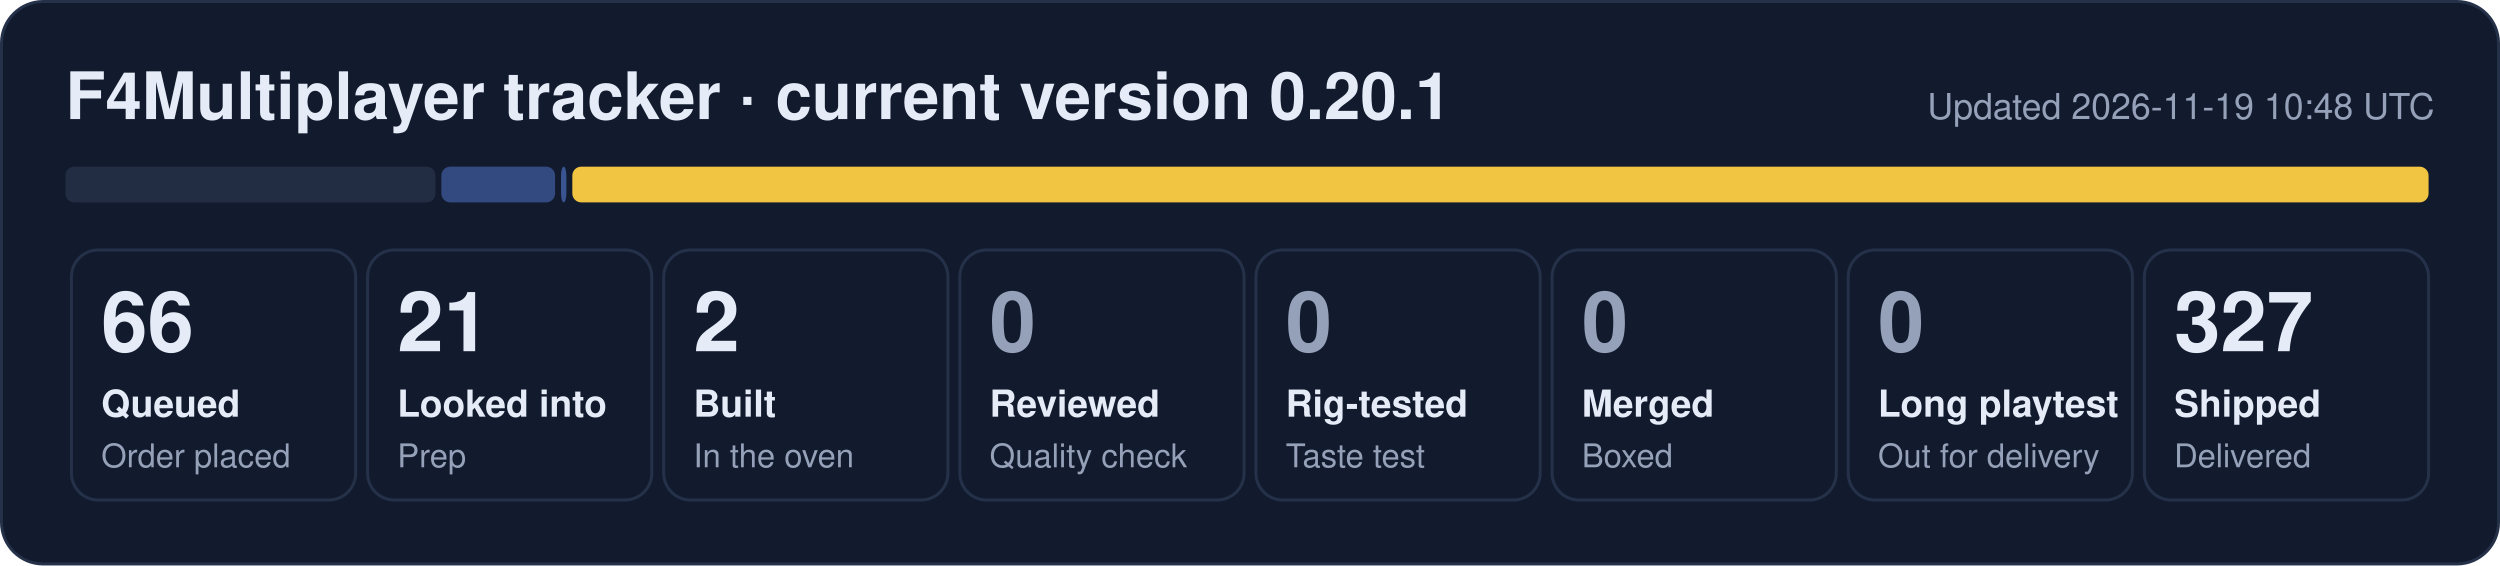
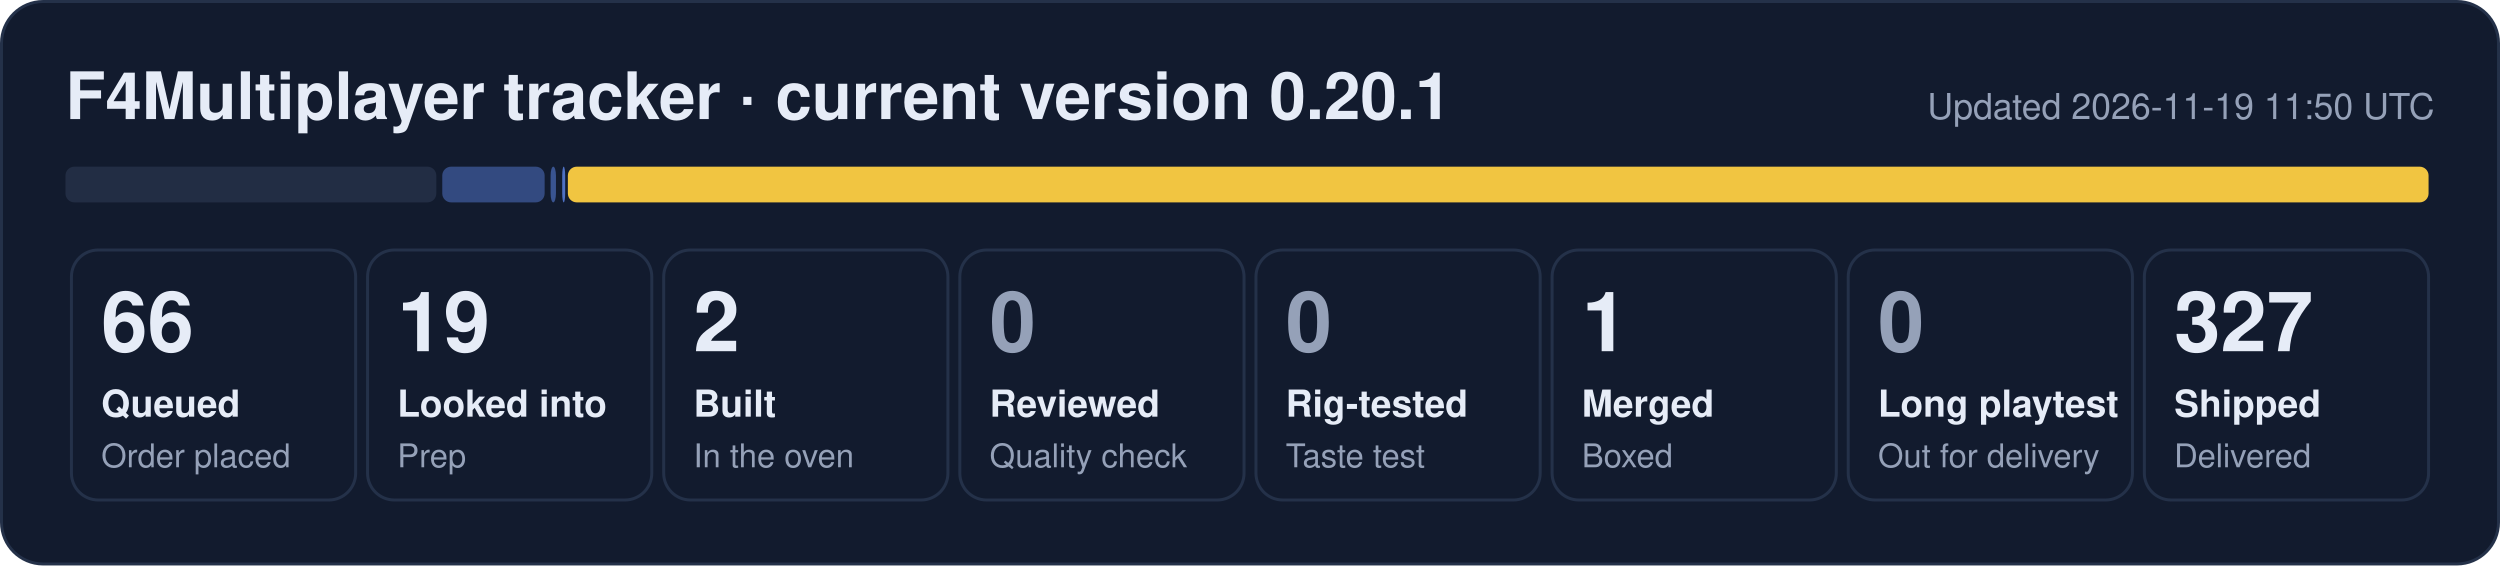
- <svg xmlns="http://www.w3.org/2000/svg" width="840" height="190" viewBox="0 0 840 190" role="img" aria-label="F4Multiplayer tracker: 66 queued, 21 looked into, 2 built, 327 shipped">
+ <svg xmlns="http://www.w3.org/2000/svg" width="840" height="190" viewBox="0 0 840 190" role="img" aria-label="F4Multiplayer tracker: 66 queued, 19 looked into, 2 built, 1 merged, 327 shipped">
  <rect x="0.5" y="0.5" width="839" height="189" rx="14" fill="#121b2e" stroke="#243149" />
  <text x="22" y="40" font-family="Segoe UI, Helvetica, Arial, sans-serif" font-size="22" font-weight="700" fill="#e6ecf7">F4Multiplayer tracker · current version 0.20.1</text>
-   <text x="818" y="40" font-family="Segoe UI, Helvetica, Arial, sans-serif" font-size="12" fill="#95a1b8" text-anchor="end">Updated 2026-11-19 10:48 UTC</text>
-   <rect x="22.0" y="56" width="124.3" height="12" rx="3" fill="#222d44" fill-opacity="1.00" />
-   <rect x="148.3" y="56" width="38.2" height="12" rx="3" fill="#5d86e8" fill-opacity="0.44" />
-   <rect x="188.5" y="56" width="1.8" height="12" rx="3" fill="#5d86e8" fill-opacity="0.53" />
-   <rect x="192.3" y="56" width="623.7" height="12" rx="3" fill="#f5c842" fill-opacity="0.98" />
+   <text x="818" y="40" font-family="Segoe UI, Helvetica, Arial, sans-serif" font-size="12" fill="#95a1b8" text-anchor="end">Updated 2026-11-19 11:50 UTC</text>
+   <rect x="22.0" y="56" width="124.6" height="12" rx="3" fill="#222d44" fill-opacity="1.00" />
+   <rect x="148.6" y="56" width="34.4" height="12" rx="3" fill="#5d86e8" fill-opacity="0.44" />
+   <rect x="185.0" y="56" width="1.8" height="12" rx="3" fill="#5d86e8" fill-opacity="0.53" />
+   <rect x="188.9" y="56" width="1.0" height="12" rx="3" fill="#5d86e8" fill-opacity="0.80" />
+   <rect x="190.8" y="56" width="625.2" height="12" rx="3" fill="#f5c842" fill-opacity="0.98" />
  <rect x="24.0" y="84" width="95.5" height="84" rx="9" fill="none" stroke="#243149" />
  <text x="34.0" y="118" font-family="Segoe UI, Helvetica, Arial, sans-serif" font-size="28" font-weight="800" fill="#e6ecf7">66</text>
  <text x="34.0" y="140" font-family="Segoe UI, Helvetica, Arial, sans-serif" font-size="12.5" font-weight="600" fill="#e6ecf7">Queued</text>
  <text x="34.0" y="157" font-family="Segoe UI, Helvetica, Arial, sans-serif" font-size="11" fill="#95a1b8">Order placed</text>
  <rect x="123.5" y="84" width="95.5" height="84" rx="9" fill="none" stroke="#243149" />
-   <text x="133.5" y="118" font-family="Segoe UI, Helvetica, Arial, sans-serif" font-size="28" font-weight="800" fill="#e6ecf7">21</text>
+   <text x="133.5" y="118" font-family="Segoe UI, Helvetica, Arial, sans-serif" font-size="28" font-weight="800" fill="#e6ecf7">19</text>
  <text x="133.5" y="140" font-family="Segoe UI, Helvetica, Arial, sans-serif" font-size="12.5" font-weight="600" fill="#e6ecf7">Looked into</text>
  <text x="133.5" y="157" font-family="Segoe UI, Helvetica, Arial, sans-serif" font-size="11" fill="#95a1b8">Prep</text>
  <rect x="223.0" y="84" width="95.5" height="84" rx="9" fill="none" stroke="#243149" />
  <text x="233.0" y="118" font-family="Segoe UI, Helvetica, Arial, sans-serif" font-size="28" font-weight="800" fill="#e6ecf7">2</text>
  <text x="233.0" y="140" font-family="Segoe UI, Helvetica, Arial, sans-serif" font-size="12.5" font-weight="600" fill="#e6ecf7">Built</text>
  <text x="233.0" y="157" font-family="Segoe UI, Helvetica, Arial, sans-serif" font-size="11" fill="#95a1b8">In the oven</text>
  <rect x="322.5" y="84" width="95.5" height="84" rx="9" fill="none" stroke="#243149" />
  <text x="332.5" y="118" font-family="Segoe UI, Helvetica, Arial, sans-serif" font-size="28" font-weight="800" fill="#95a1b8">0</text>
  <text x="332.5" y="140" font-family="Segoe UI, Helvetica, Arial, sans-serif" font-size="12.5" font-weight="600" fill="#e6ecf7">Reviewed</text>
  <text x="332.5" y="157" font-family="Segoe UI, Helvetica, Arial, sans-serif" font-size="11" fill="#95a1b8">Quality check</text>
  <rect x="422.0" y="84" width="95.5" height="84" rx="9" fill="none" stroke="#243149" />
  <text x="432.0" y="118" font-family="Segoe UI, Helvetica, Arial, sans-serif" font-size="28" font-weight="800" fill="#95a1b8">0</text>
  <text x="432.0" y="140" font-family="Segoe UI, Helvetica, Arial, sans-serif" font-size="12.5" font-weight="600" fill="#e6ecf7">Rig-tested</text>
  <text x="432.0" y="157" font-family="Segoe UI, Helvetica, Arial, sans-serif" font-size="11" fill="#95a1b8">Taste test</text>
  <rect x="521.5" y="84" width="95.5" height="84" rx="9" fill="none" stroke="#243149" />
-   <text x="531.5" y="118" font-family="Segoe UI, Helvetica, Arial, sans-serif" font-size="28" font-weight="800" fill="#95a1b8">0</text>
+   <text x="531.5" y="118" font-family="Segoe UI, Helvetica, Arial, sans-serif" font-size="28" font-weight="800" fill="#e6ecf7">1</text>
  <text x="531.5" y="140" font-family="Segoe UI, Helvetica, Arial, sans-serif" font-size="12.5" font-weight="600" fill="#e6ecf7">Merged</text>
  <text x="531.5" y="157" font-family="Segoe UI, Helvetica, Arial, sans-serif" font-size="11" fill="#95a1b8">Boxed</text>
  <rect x="621.0" y="84" width="95.5" height="84" rx="9" fill="none" stroke="#243149" />
  <text x="631.0" y="118" font-family="Segoe UI, Helvetica, Arial, sans-serif" font-size="28" font-weight="800" fill="#95a1b8">0</text>
  <text x="631.0" y="140" font-family="Segoe UI, Helvetica, Arial, sans-serif" font-size="12.5" font-weight="600" fill="#e6ecf7">Long playtest</text>
  <text x="631.0" y="157" font-family="Segoe UI, Helvetica, Arial, sans-serif" font-size="11" fill="#95a1b8">Out for delivery</text>
  <rect x="720.5" y="84" width="95.5" height="84" rx="9" fill="none" stroke="#243149" />
  <text x="730.5" y="118" font-family="Segoe UI, Helvetica, Arial, sans-serif" font-size="28" font-weight="800" fill="#e6ecf7">327</text>
  <text x="730.5" y="140" font-family="Segoe UI, Helvetica, Arial, sans-serif" font-size="12.5" font-weight="600" fill="#e6ecf7">Shipped</text>
  <text x="730.5" y="157" font-family="Segoe UI, Helvetica, Arial, sans-serif" font-size="11" fill="#95a1b8">Delivered</text>
</svg>
